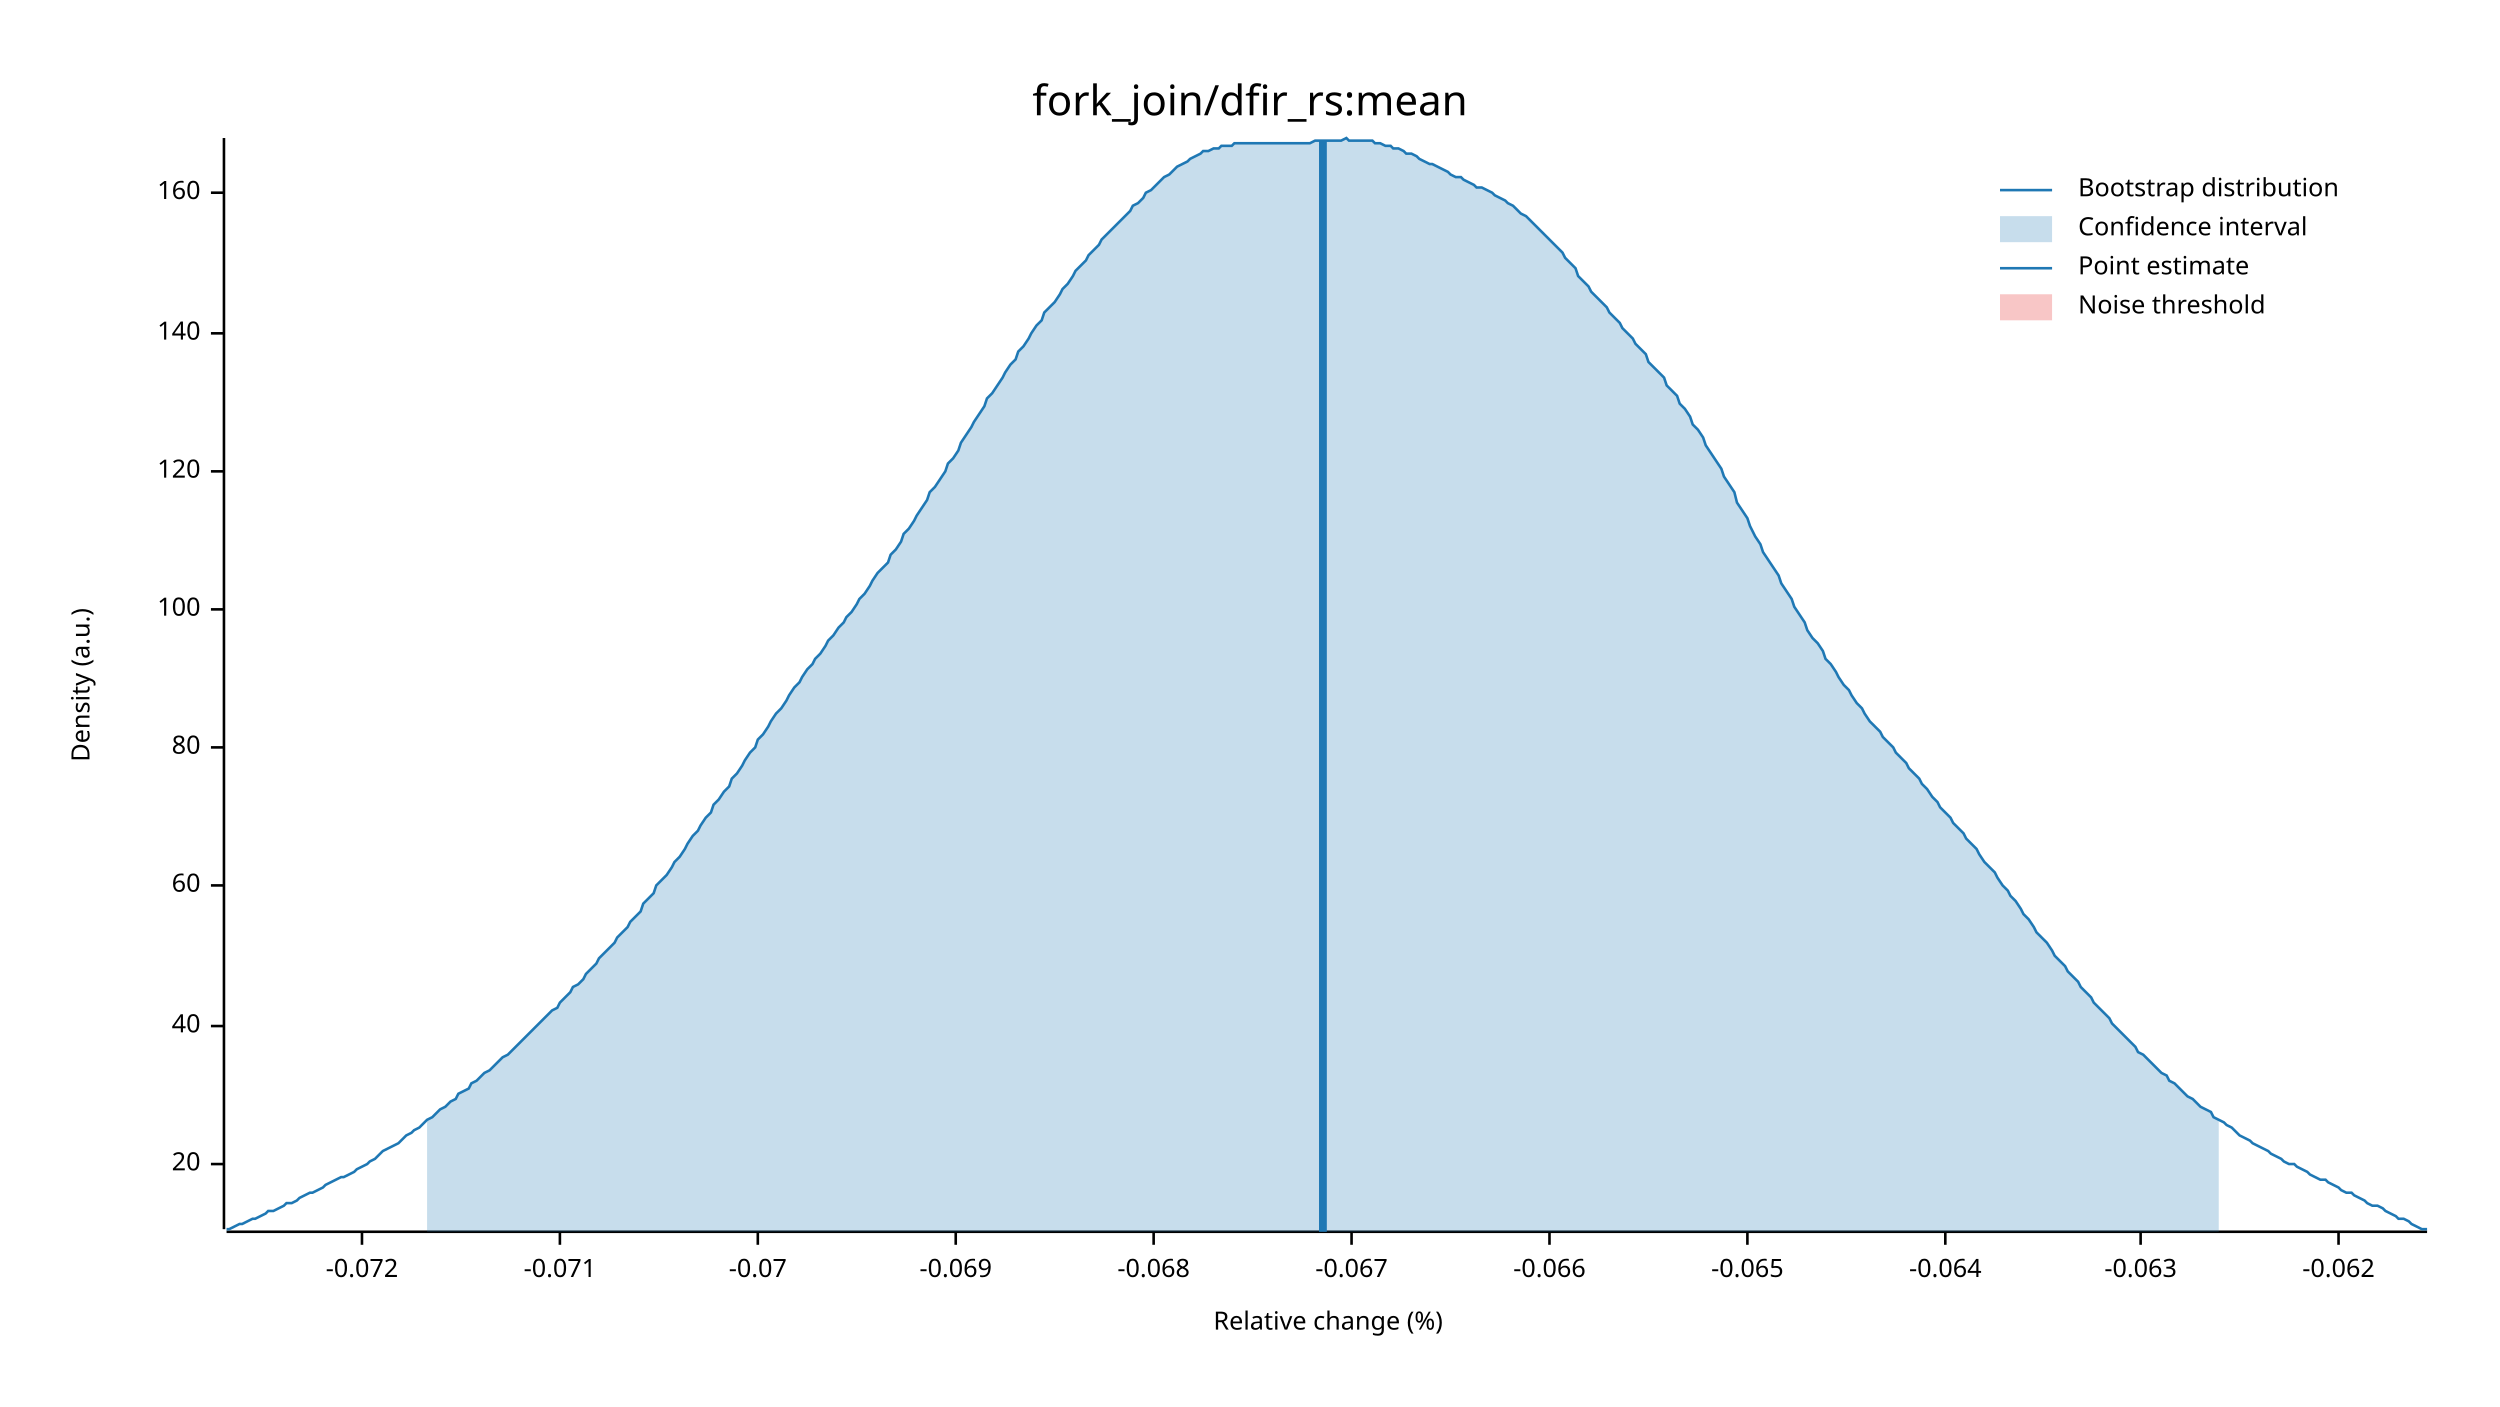
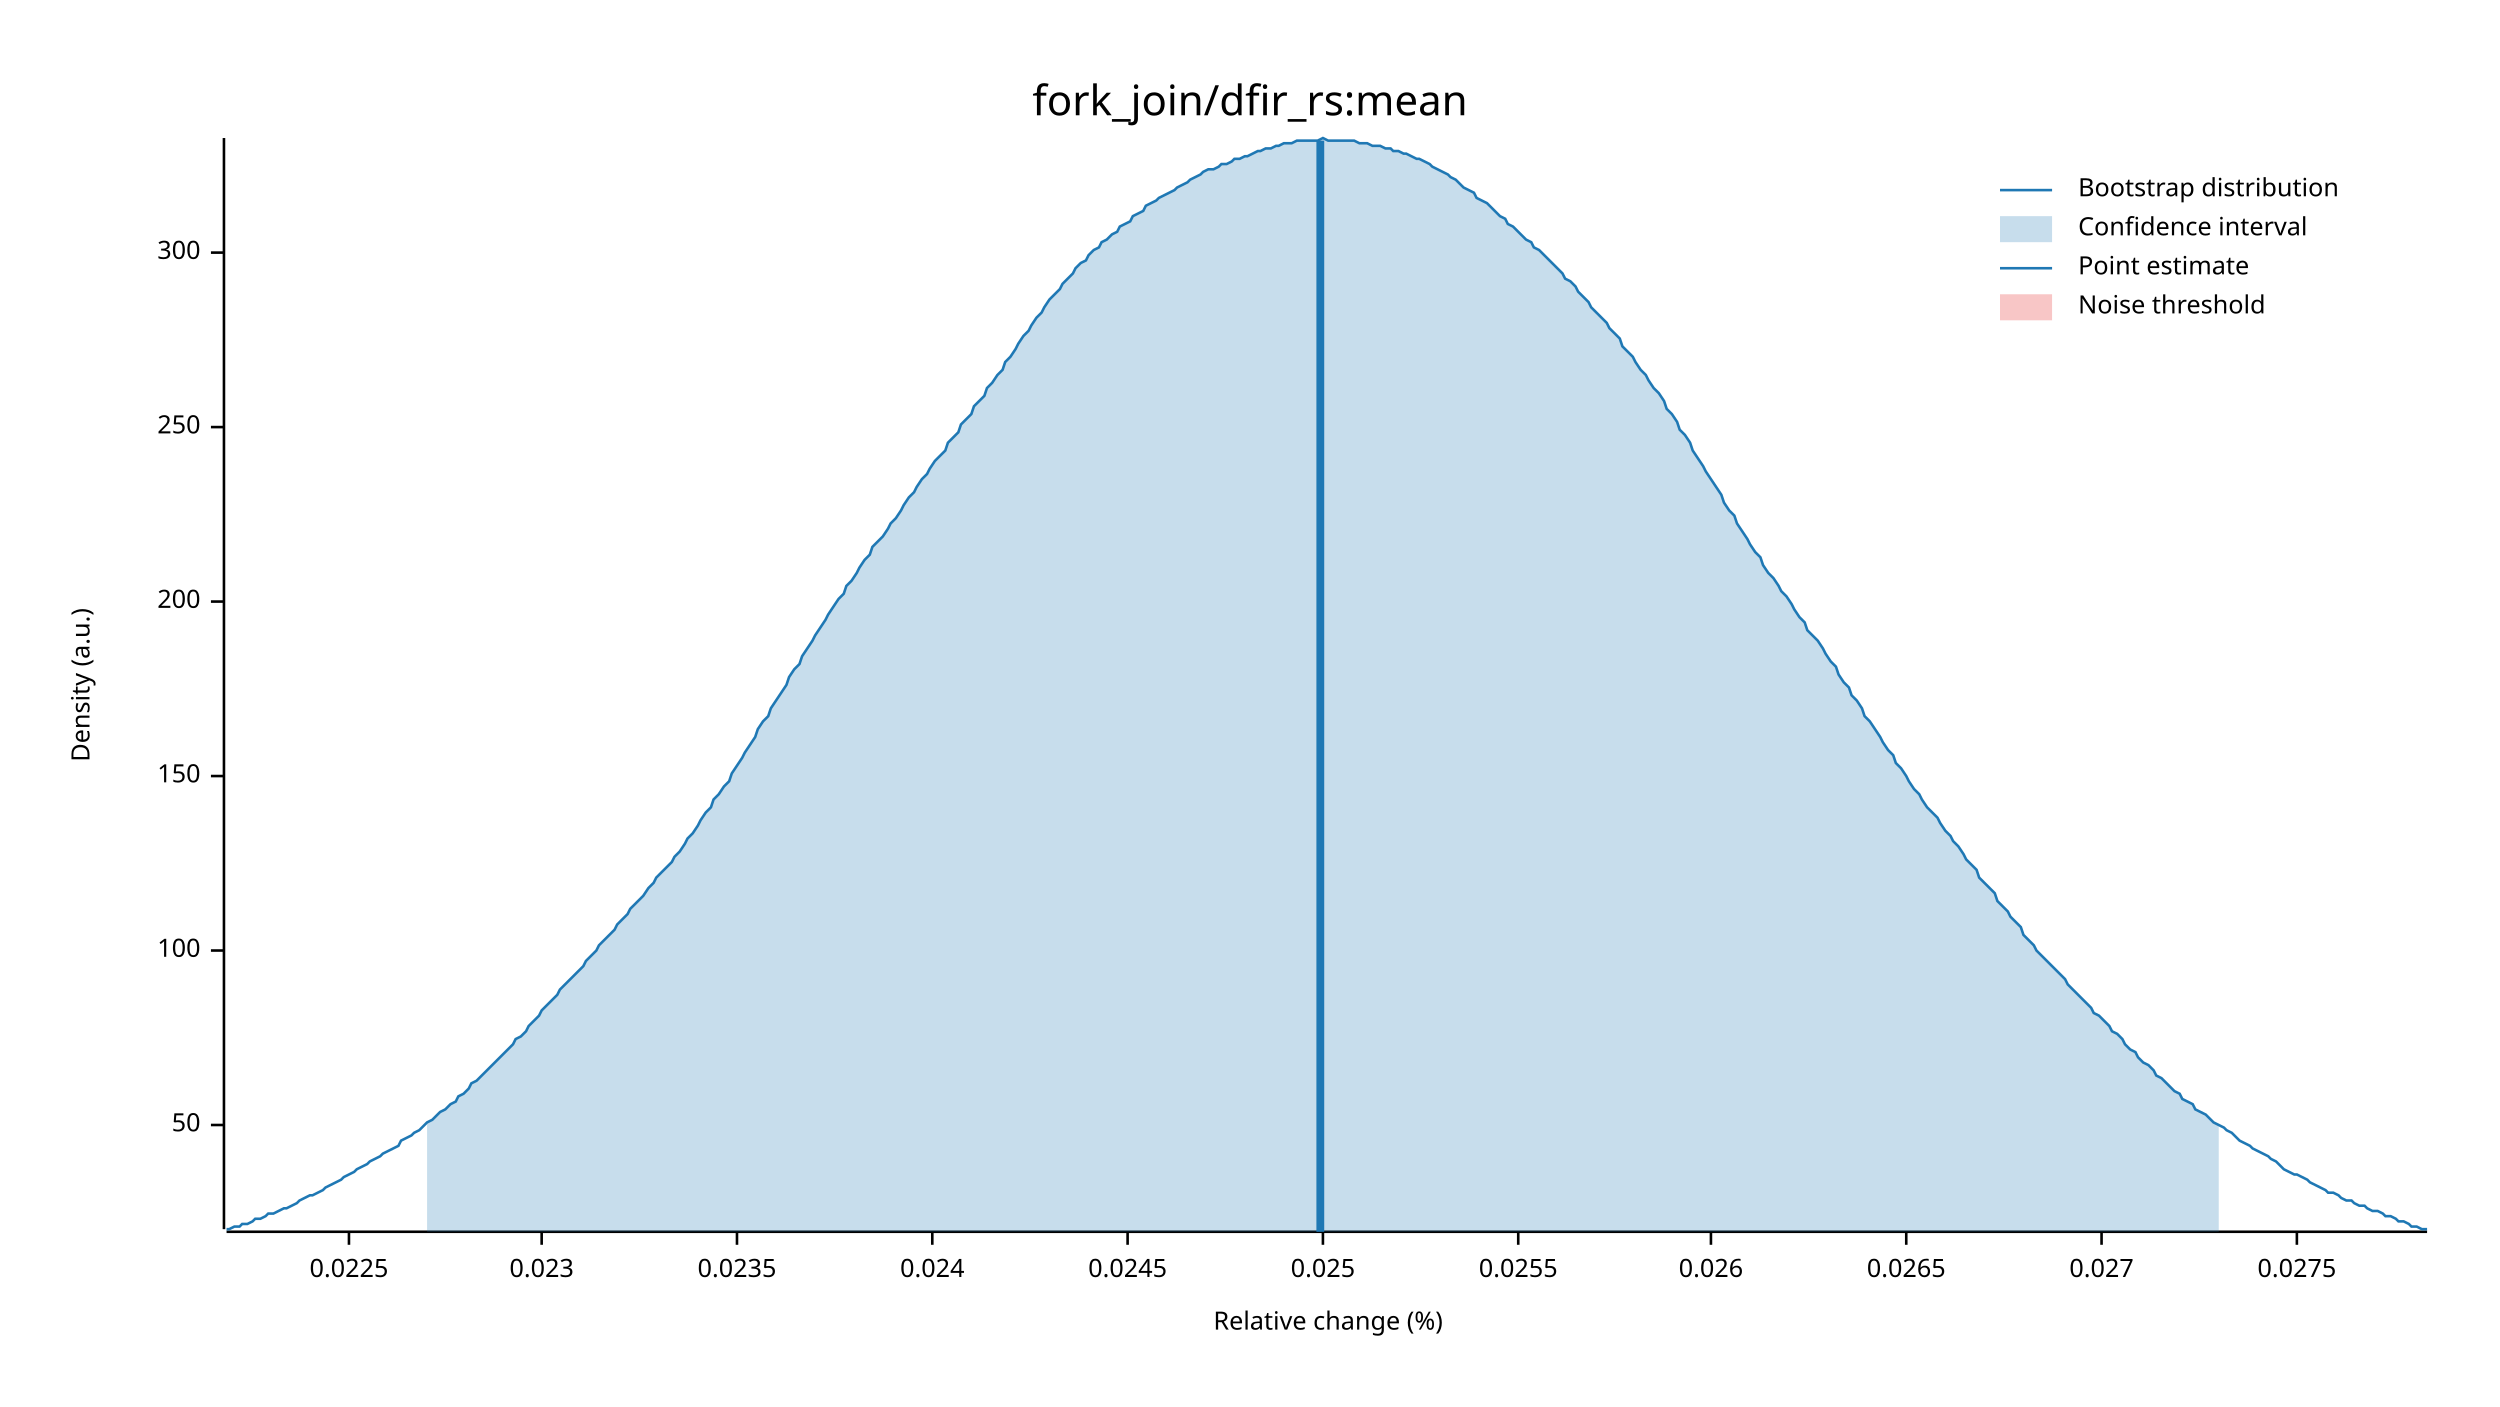
<svg xmlns="http://www.w3.org/2000/svg" width="960" height="540" viewBox="0 0 960 540">
  <text x="480" y="32" dy="0.76em" text-anchor="middle" font-family="sans-serif" font-size="16.129" opacity="1" fill="#000000">
fork_join/dfir_rs:mean
</text>
  <text x="27" y="263" dy="0.76em" text-anchor="middle" font-family="sans-serif" font-size="9.677" opacity="1" fill="#000000" transform="rotate(270, 27, 263)">
Density (a.u.)
</text>
  <text x="510" y="513" dy="-0.5ex" text-anchor="middle" font-family="sans-serif" font-size="9.677" opacity="1" fill="#000000">
Relative change (%)
</text>
  <polyline fill="none" opacity="1" stroke="#000000" stroke-width="1" points="86,53 86,472 " />
-   <text x="77" y="447" dy="0.5ex" text-anchor="end" font-family="sans-serif" font-size="9.677" opacity="1" fill="#000000">
- 20
+   <text x="77" y="432" dy="0.5ex" text-anchor="end" font-family="sans-serif" font-size="9.677" opacity="1" fill="#000000">
+ 50
</text>
-   <polyline fill="none" opacity="1" stroke="#000000" stroke-width="1" points="81,447 86,447 " />
-   <text x="77" y="394" dy="0.5ex" text-anchor="end" font-family="sans-serif" font-size="9.677" opacity="1" fill="#000000">
- 40
- </text>
-   <polyline fill="none" opacity="1" stroke="#000000" stroke-width="1" points="81,394 86,394 " />
-   <text x="77" y="340" dy="0.5ex" text-anchor="end" font-family="sans-serif" font-size="9.677" opacity="1" fill="#000000">
- 60
- </text>
-   <polyline fill="none" opacity="1" stroke="#000000" stroke-width="1" points="81,340 86,340 " />
-   <text x="77" y="287" dy="0.5ex" text-anchor="end" font-family="sans-serif" font-size="9.677" opacity="1" fill="#000000">
- 80
- </text>
-   <polyline fill="none" opacity="1" stroke="#000000" stroke-width="1" points="81,287 86,287 " />
-   <text x="77" y="234" dy="0.5ex" text-anchor="end" font-family="sans-serif" font-size="9.677" opacity="1" fill="#000000">
+   <polyline fill="none" opacity="1" stroke="#000000" stroke-width="1" points="81,432 86,432 " />
+   <text x="77" y="365" dy="0.5ex" text-anchor="end" font-family="sans-serif" font-size="9.677" opacity="1" fill="#000000">
100
</text>
-   <polyline fill="none" opacity="1" stroke="#000000" stroke-width="1" points="81,234 86,234 " />
-   <text x="77" y="181" dy="0.5ex" text-anchor="end" font-family="sans-serif" font-size="9.677" opacity="1" fill="#000000">
- 120
+   <polyline fill="none" opacity="1" stroke="#000000" stroke-width="1" points="81,365 86,365 " />
+   <text x="77" y="298" dy="0.5ex" text-anchor="end" font-family="sans-serif" font-size="9.677" opacity="1" fill="#000000">
+ 150
</text>
-   <polyline fill="none" opacity="1" stroke="#000000" stroke-width="1" points="81,181 86,181 " />
-   <text x="77" y="128" dy="0.5ex" text-anchor="end" font-family="sans-serif" font-size="9.677" opacity="1" fill="#000000">
- 140
+   <polyline fill="none" opacity="1" stroke="#000000" stroke-width="1" points="81,298 86,298 " />
+   <text x="77" y="231" dy="0.5ex" text-anchor="end" font-family="sans-serif" font-size="9.677" opacity="1" fill="#000000">
+ 200
</text>
-   <polyline fill="none" opacity="1" stroke="#000000" stroke-width="1" points="81,128 86,128 " />
-   <text x="77" y="74" dy="0.5ex" text-anchor="end" font-family="sans-serif" font-size="9.677" opacity="1" fill="#000000">
- 160
+   <polyline fill="none" opacity="1" stroke="#000000" stroke-width="1" points="81,231 86,231 " />
+   <text x="77" y="164" dy="0.5ex" text-anchor="end" font-family="sans-serif" font-size="9.677" opacity="1" fill="#000000">
+ 250
</text>
-   <polyline fill="none" opacity="1" stroke="#000000" stroke-width="1" points="81,74 86,74 " />
+   <polyline fill="none" opacity="1" stroke="#000000" stroke-width="1" points="81,164 86,164 " />
+   <text x="77" y="97" dy="0.5ex" text-anchor="end" font-family="sans-serif" font-size="9.677" opacity="1" fill="#000000">
+ 300
+ </text>
+   <polyline fill="none" opacity="1" stroke="#000000" stroke-width="1" points="81,97 86,97 " />
  <polyline fill="none" opacity="1" stroke="#000000" stroke-width="1" points="87,473 932,473 " />
-   <text x="139" y="483" dy="0.76em" text-anchor="middle" font-family="sans-serif" font-size="9.677" opacity="1" fill="#000000">
- -0.072
+   <text x="134" y="483" dy="0.76em" text-anchor="middle" font-family="sans-serif" font-size="9.677" opacity="1" fill="#000000">
+ 0.0225
</text>
-   <polyline fill="none" opacity="1" stroke="#000000" stroke-width="1" points="139,473 139,478 " />
-   <text x="215" y="483" dy="0.76em" text-anchor="middle" font-family="sans-serif" font-size="9.677" opacity="1" fill="#000000">
- -0.071
+   <polyline fill="none" opacity="1" stroke="#000000" stroke-width="1" points="134,473 134,478 " />
+   <text x="208" y="483" dy="0.76em" text-anchor="middle" font-family="sans-serif" font-size="9.677" opacity="1" fill="#000000">
+ 0.023
</text>
-   <polyline fill="none" opacity="1" stroke="#000000" stroke-width="1" points="215,473 215,478 " />
-   <text x="291" y="483" dy="0.76em" text-anchor="middle" font-family="sans-serif" font-size="9.677" opacity="1" fill="#000000">
- -0.07
+   <polyline fill="none" opacity="1" stroke="#000000" stroke-width="1" points="208,473 208,478 " />
+   <text x="283" y="483" dy="0.76em" text-anchor="middle" font-family="sans-serif" font-size="9.677" opacity="1" fill="#000000">
+ 0.0235
</text>
-   <polyline fill="none" opacity="1" stroke="#000000" stroke-width="1" points="291,473 291,478 " />
-   <text x="367" y="483" dy="0.76em" text-anchor="middle" font-family="sans-serif" font-size="9.677" opacity="1" fill="#000000">
- -0.069
+   <polyline fill="none" opacity="1" stroke="#000000" stroke-width="1" points="283,473 283,478 " />
+   <text x="358" y="483" dy="0.76em" text-anchor="middle" font-family="sans-serif" font-size="9.677" opacity="1" fill="#000000">
+ 0.024
</text>
-   <polyline fill="none" opacity="1" stroke="#000000" stroke-width="1" points="367,473 367,478 " />
-   <text x="443" y="483" dy="0.76em" text-anchor="middle" font-family="sans-serif" font-size="9.677" opacity="1" fill="#000000">
- -0.068
+   <polyline fill="none" opacity="1" stroke="#000000" stroke-width="1" points="358,473 358,478 " />
+   <text x="433" y="483" dy="0.76em" text-anchor="middle" font-family="sans-serif" font-size="9.677" opacity="1" fill="#000000">
+ 0.0245
</text>
-   <polyline fill="none" opacity="1" stroke="#000000" stroke-width="1" points="443,473 443,478 " />
-   <text x="519" y="483" dy="0.76em" text-anchor="middle" font-family="sans-serif" font-size="9.677" opacity="1" fill="#000000">
- -0.067
+   <polyline fill="none" opacity="1" stroke="#000000" stroke-width="1" points="433,473 433,478 " />
+   <text x="508" y="483" dy="0.76em" text-anchor="middle" font-family="sans-serif" font-size="9.677" opacity="1" fill="#000000">
+ 0.025
</text>
-   <polyline fill="none" opacity="1" stroke="#000000" stroke-width="1" points="519,473 519,478 " />
-   <text x="595" y="483" dy="0.76em" text-anchor="middle" font-family="sans-serif" font-size="9.677" opacity="1" fill="#000000">
- -0.066
+   <polyline fill="none" opacity="1" stroke="#000000" stroke-width="1" points="508,473 508,478 " />
+   <text x="583" y="483" dy="0.76em" text-anchor="middle" font-family="sans-serif" font-size="9.677" opacity="1" fill="#000000">
+ 0.0255
</text>
-   <polyline fill="none" opacity="1" stroke="#000000" stroke-width="1" points="595,473 595,478 " />
-   <text x="671" y="483" dy="0.76em" text-anchor="middle" font-family="sans-serif" font-size="9.677" opacity="1" fill="#000000">
- -0.065
+   <polyline fill="none" opacity="1" stroke="#000000" stroke-width="1" points="583,473 583,478 " />
+   <text x="657" y="483" dy="0.76em" text-anchor="middle" font-family="sans-serif" font-size="9.677" opacity="1" fill="#000000">
+ 0.026
</text>
-   <polyline fill="none" opacity="1" stroke="#000000" stroke-width="1" points="671,473 671,478 " />
-   <text x="747" y="483" dy="0.76em" text-anchor="middle" font-family="sans-serif" font-size="9.677" opacity="1" fill="#000000">
- -0.064
+   <polyline fill="none" opacity="1" stroke="#000000" stroke-width="1" points="657,473 657,478 " />
+   <text x="732" y="483" dy="0.76em" text-anchor="middle" font-family="sans-serif" font-size="9.677" opacity="1" fill="#000000">
+ 0.0265
</text>
-   <polyline fill="none" opacity="1" stroke="#000000" stroke-width="1" points="747,473 747,478 " />
-   <text x="822" y="483" dy="0.76em" text-anchor="middle" font-family="sans-serif" font-size="9.677" opacity="1" fill="#000000">
- -0.063
+   <polyline fill="none" opacity="1" stroke="#000000" stroke-width="1" points="732,473 732,478 " />
+   <text x="807" y="483" dy="0.76em" text-anchor="middle" font-family="sans-serif" font-size="9.677" opacity="1" fill="#000000">
+ 0.027
</text>
-   <polyline fill="none" opacity="1" stroke="#000000" stroke-width="1" points="822,473 822,478 " />
-   <text x="898" y="483" dy="0.76em" text-anchor="middle" font-family="sans-serif" font-size="9.677" opacity="1" fill="#000000">
- -0.062
+   <polyline fill="none" opacity="1" stroke="#000000" stroke-width="1" points="807,473 807,478 " />
+   <text x="882" y="483" dy="0.76em" text-anchor="middle" font-family="sans-serif" font-size="9.677" opacity="1" fill="#000000">
+ 0.0275
</text>
-   <polyline fill="none" opacity="1" stroke="#000000" stroke-width="1" points="898,473 898,478 " />
-   <polyline fill="none" opacity="1" stroke="#1F78B4" stroke-width="1" points="87,472 88,472 90,471 92,470 93,470 95,469 97,468 98,468 100,467 102,466 103,465 105,465 107,464 109,463 110,462 112,462 114,461 115,460 117,459 119,458 120,458 122,457 124,456 125,455 127,454 129,453 131,452 132,452 134,451 136,450 137,449 139,448 141,447 142,446 144,445 146,443 147,442 149,441 151,440 153,439 154,438 156,436 158,435 159,434 161,433 163,431 164,430 166,429 168,427 169,426 171,425 173,423 175,422 176,420 178,419 180,418 181,416 183,415 185,413 186,412 188,411 190,409 191,408 193,406 195,405 197,403 198,402 200,400 202,398 203,397 205,395 207,393 208,392 210,390 212,388 214,387 215,385 217,383 219,381 220,379 222,378 224,376 225,374 227,372 229,370 230,368 232,366 234,364 236,362 237,360 239,358 241,356 242,354 244,352 246,350 247,347 249,345 251,343 252,340 254,338 256,336 258,333 259,331 261,329 263,326 264,324 266,321 268,319 269,317 271,314 273,312 274,309 276,307 278,304 280,302 281,299 283,297 285,294 286,292 288,289 290,287 291,284 293,282 295,279 296,277 298,274 300,272 302,269 303,267 305,264 307,262 308,260 310,257 312,255 313,253 315,251 317,248 318,246 320,244 322,241 324,239 325,237 327,235 329,232 330,230 332,228 334,225 335,223 337,220 339,218 341,216 342,213 344,211 346,208 347,205 349,203 351,200 352,198 354,195 356,192 357,189 359,187 361,184 363,181 364,178 366,176 368,173 369,170 371,167 373,164 374,162 376,159 378,156 379,153 381,151 383,148 385,145 386,143 388,140 390,138 391,135 393,133 395,130 396,128 398,125 400,123 401,120 403,118 405,116 407,113 408,111 410,109 412,106 413,104 415,102 417,100 418,98 420,96 422,94 423,92 425,90 427,88 429,86 430,85 432,83 434,81 435,79 437,78 439,76 440,74 442,73 444,71 445,70 447,68 449,67 451,65 452,64 454,63 456,62 457,61 459,60 461,59 462,58 464,58 466,57 468,57 469,56 471,56 473,56 474,55 476,55 478,55 479,55 481,55 483,55 484,55 486,55 488,55 490,55 491,55 493,55 495,55 496,55 498,55 500,55 501,55 503,55 505,54 506,54 508,54 510,54 512,54 513,54 515,54 517,53 518,54 520,54 522,54 523,54 525,54 527,54 528,55 530,55 532,56 534,56 535,57 537,57 539,58 540,59 542,59 544,60 545,61 547,62 549,63 550,63 552,64 554,65 556,66 557,67 559,68 561,68 562,69 564,70 566,71 567,72 569,72 571,73 573,74 574,75 576,76 578,77 579,78 581,79 583,81 584,82 586,83 588,85 589,86 591,88 593,90 595,92 596,93 598,95 600,97 601,99 603,101 605,103 606,106 608,108 610,110 611,112 613,114 615,116 617,118 618,120 620,122 622,124 623,126 625,128 627,130 628,132 630,134 632,136 633,139 635,141 637,143 639,145 640,148 642,150 644,152 645,155 647,157 649,160 650,163 652,165 654,168 655,171 657,174 659,177 661,180 662,183 664,186 666,189 667,193 669,196 671,199 672,202 674,206 676,209 677,212 679,215 681,218 683,221 684,224 686,227 688,230 689,233 691,236 693,239 694,242 696,245 698,247 700,250 701,253 703,255 705,258 706,260 708,263 710,265 711,267 713,270 715,272 716,274 718,277 720,279 722,281 723,283 725,285 727,287 728,289 730,291 732,293 733,295 735,297 737,299 738,301 740,303 742,306 744,308 745,310 747,312 749,314 750,316 752,318 754,320 755,322 757,324 759,326 760,328 762,331 764,333 766,335 767,337 769,340 771,342 772,344 774,346 776,349 777,351 779,353 781,356 782,358 784,360 786,362 788,365 789,367 791,369 793,371 794,373 796,375 798,377 799,379 801,381 803,383 804,385 806,387 808,389 810,391 811,393 813,395 815,397 816,398 818,400 820,402 821,404 823,405 825,407 827,409 828,410 830,412 832,413 833,415 835,416 837,418 838,419 840,421 842,422 843,423 845,425 847,426 849,427 850,429 852,430 854,431 855,432 857,433 859,435 860,436 862,437 864,438 865,439 867,440 869,441 871,442 872,443 874,444 876,445 877,446 879,447 881,447 882,448 884,449 886,450 887,451 889,452 891,453 893,453 894,454 896,455 898,456 899,457 901,458 903,458 904,459 906,460 908,461 909,462 911,463 913,463 915,464 916,465 918,466 920,467 921,468 923,468 925,469 926,470 928,471 930,472 932,472 " />
-   <polygon opacity="0.25" fill="#1F78B4" points="164,430 166,429 168,427 169,426 171,425 173,423 175,422 176,420 178,419 180,418 181,416 183,415 185,413 186,412 188,411 190,409 191,408 193,406 195,405 197,403 198,402 200,400 202,398 203,397 205,395 207,393 208,392 210,390 212,388 214,387 215,385 217,383 219,381 220,379 222,378 224,376 225,374 227,372 229,370 230,368 232,366 234,364 236,362 237,360 239,358 241,356 242,354 244,352 246,350 247,347 249,345 251,343 252,340 254,338 256,336 258,333 259,331 261,329 263,326 264,324 266,321 268,319 269,317 271,314 273,312 274,309 276,307 278,304 280,302 281,299 283,297 285,294 286,292 288,289 290,287 291,284 293,282 295,279 296,277 298,274 300,272 302,269 303,267 305,264 307,262 308,260 310,257 312,255 313,253 315,251 317,248 318,246 320,244 322,241 324,239 325,237 327,235 329,232 330,230 332,228 334,225 335,223 337,220 339,218 341,216 342,213 344,211 346,208 347,205 349,203 351,200 352,198 354,195 356,192 357,189 359,187 361,184 363,181 364,178 366,176 368,173 369,170 371,167 373,164 374,162 376,159 378,156 379,153 381,151 383,148 385,145 386,143 388,140 390,138 391,135 393,133 395,130 396,128 398,125 400,123 401,120 403,118 405,116 407,113 408,111 410,109 412,106 413,104 415,102 417,100 418,98 420,96 422,94 423,92 425,90 427,88 429,86 430,85 432,83 434,81 435,79 437,78 439,76 440,74 442,73 444,71 445,70 447,68 449,67 451,65 452,64 454,63 456,62 457,61 459,60 461,59 462,58 464,58 466,57 468,57 469,56 471,56 473,56 474,55 476,55 478,55 479,55 481,55 483,55 484,55 486,55 488,55 490,55 491,55 493,55 495,55 496,55 498,55 500,55 501,55 503,55 505,54 506,54 508,54 510,54 512,54 513,54 515,54 517,53 518,54 520,54 522,54 523,54 525,54 527,54 528,55 530,55 532,56 534,56 535,57 537,57 539,58 540,59 542,59 544,60 545,61 547,62 549,63 550,63 552,64 554,65 556,66 557,67 559,68 561,68 562,69 564,70 566,71 567,72 569,72 571,73 573,74 574,75 576,76 578,77 579,78 581,79 583,81 584,82 586,83 588,85 589,86 591,88 593,90 595,92 596,93 598,95 600,97 601,99 603,101 605,103 606,106 608,108 610,110 611,112 613,114 615,116 617,118 618,120 620,122 622,124 623,126 625,128 627,130 628,132 630,134 632,136 633,139 635,141 637,143 639,145 640,148 642,150 644,152 645,155 647,157 649,160 650,163 652,165 654,168 655,171 657,174 659,177 661,180 662,183 664,186 666,189 667,193 669,196 671,199 672,202 674,206 676,209 677,212 679,215 681,218 683,221 684,224 686,227 688,230 689,233 691,236 693,239 694,242 696,245 698,247 700,250 701,253 703,255 705,258 706,260 708,263 710,265 711,267 713,270 715,272 716,274 718,277 720,279 722,281 723,283 725,285 727,287 728,289 730,291 732,293 733,295 735,297 737,299 738,301 740,303 742,306 744,308 745,310 747,312 749,314 750,316 752,318 754,320 755,322 757,324 759,326 760,328 762,331 764,333 766,335 767,337 769,340 771,342 772,344 774,346 776,349 777,351 779,353 781,356 782,358 784,360 786,362 788,365 789,367 791,369 793,371 794,373 796,375 798,377 799,379 801,381 803,383 804,385 806,387 808,389 810,391 811,393 813,395 815,397 816,398 818,400 820,402 821,404 823,405 825,407 827,409 828,410 830,412 832,413 833,415 835,416 837,418 838,419 840,421 842,422 843,423 845,425 847,426 849,427 850,429 852,430 852,473 164,473 " />
-   <polyline fill="none" opacity="1" stroke="#1F78B4" stroke-width="3" points="508,473 508,54 " />
+   <polyline fill="none" opacity="1" stroke="#000000" stroke-width="1" points="882,473 882,478 " />
+   <polyline fill="none" opacity="1" stroke="#1F78B4" stroke-width="1" points="87,472 88,472 90,471 92,471 93,470 95,470 97,469 98,468 100,468 102,467 103,466 105,466 107,465 109,464 110,464 112,463 114,462 115,461 117,460 119,459 120,459 122,458 124,457 125,456 127,455 129,454 131,453 132,452 134,451 136,450 137,449 139,448 141,447 142,446 144,445 146,444 147,443 149,442 151,441 153,440 154,438 156,437 158,436 159,435 161,434 163,432 164,431 166,430 168,428 169,427 171,426 173,424 175,423 176,421 178,420 180,418 181,416 183,415 185,413 186,412 188,410 190,408 191,407 193,405 195,403 197,401 198,399 200,398 202,396 203,394 205,392 207,390 208,388 210,386 212,384 214,382 215,380 217,378 219,376 220,375 222,373 224,371 225,369 227,367 229,365 230,363 232,361 234,359 236,357 237,355 239,353 241,351 242,349 244,347 246,345 247,344 249,341 251,339 252,337 254,335 256,333 258,331 259,329 261,327 263,324 264,322 266,320 268,317 269,315 271,312 273,310 274,307 276,305 278,302 280,300 281,297 283,294 285,291 286,289 288,286 290,283 291,280 293,277 295,275 296,272 298,269 300,266 302,263 303,260 305,257 307,255 308,252 310,249 312,246 313,244 315,241 317,238 318,236 320,233 322,230 324,228 325,225 327,223 329,220 330,218 332,215 334,213 335,210 337,208 339,206 341,203 342,201 344,199 346,196 347,194 349,191 351,189 352,187 354,184 356,182 357,180 359,177 361,175 363,173 364,170 366,168 368,166 369,163 371,161 373,159 374,156 376,154 378,152 379,149 381,147 383,144 385,142 386,139 388,137 390,134 391,132 393,129 395,127 396,125 398,122 400,120 401,118 403,115 405,113 407,111 408,109 410,107 412,105 413,103 415,101 417,100 418,98 420,96 422,95 423,93 425,92 427,90 429,89 430,87 432,86 434,85 435,83 437,82 439,81 440,79 442,78 444,77 445,76 447,75 449,74 451,73 452,72 454,71 456,70 457,69 459,68 461,67 462,66 464,65 466,65 468,64 469,63 471,63 473,62 474,61 476,61 478,60 479,60 481,59 483,58 484,58 486,57 488,57 490,56 491,56 493,55 495,55 496,55 498,54 500,54 501,54 503,54 505,54 506,54 508,53 510,54 512,54 513,54 515,54 517,54 518,54 520,54 522,55 523,55 525,55 527,56 528,56 530,56 532,57 534,57 535,58 537,58 539,59 540,59 542,60 544,61 545,61 547,62 549,63 550,64 552,65 554,66 556,67 557,68 559,69 561,71 562,72 564,73 566,74 567,76 569,77 571,78 573,80 574,81 576,83 578,84 579,86 581,87 583,89 584,90 586,92 588,93 589,95 591,96 593,98 595,100 596,101 598,103 600,105 601,107 603,108 605,110 606,112 608,114 610,116 611,118 613,120 615,122 617,124 618,126 620,128 622,130 623,133 625,135 627,137 628,139 630,142 632,144 633,146 635,149 637,151 639,154 640,157 642,159 644,162 645,165 647,167 649,170 650,173 652,176 654,179 655,181 657,184 659,187 661,190 662,193 664,196 666,198 667,201 669,204 671,207 672,209 674,212 676,214 677,217 679,220 681,222 683,225 684,227 686,229 688,232 689,234 691,237 693,239 694,242 696,244 698,246 700,249 701,251 703,254 705,256 706,259 708,262 710,264 711,267 713,269 715,272 716,275 718,277 720,280 722,283 723,285 725,288 727,290 728,293 730,295 732,298 733,300 735,303 737,305 738,307 740,310 742,312 744,314 745,316 747,319 749,321 750,323 752,325 754,328 755,330 757,332 759,334 760,337 762,339 764,341 766,343 767,346 769,348 771,350 772,352 774,354 776,356 777,359 779,361 781,363 782,365 784,367 786,369 788,371 789,372 791,374 793,376 794,378 796,380 798,382 799,383 801,385 803,387 804,389 806,390 808,392 810,394 811,396 813,397 815,399 816,401 818,403 820,404 821,406 823,408 825,409 827,411 828,413 830,414 832,416 833,417 835,419 837,420 838,422 840,423 842,424 843,426 845,427 847,428 849,430 850,431 852,432 854,433 855,434 857,435 859,437 860,438 862,439 864,440 865,441 867,442 869,443 871,444 872,445 874,446 876,448 877,449 879,450 881,451 882,451 884,452 886,453 887,454 889,455 891,456 893,457 894,458 896,458 898,459 899,460 901,461 903,461 904,462 906,463 908,463 909,464 911,465 913,465 915,466 916,467 918,467 920,468 921,469 923,469 925,470 926,471 928,471 930,472 932,472 " />
+   <polygon opacity="0.25" fill="#1F78B4" points="164,431 166,430 168,428 169,427 171,426 173,424 175,423 176,421 178,420 180,418 181,416 183,415 185,413 186,412 188,410 190,408 191,407 193,405 195,403 197,401 198,399 200,398 202,396 203,394 205,392 207,390 208,388 210,386 212,384 214,382 215,380 217,378 219,376 220,375 222,373 224,371 225,369 227,367 229,365 230,363 232,361 234,359 236,357 237,355 239,353 241,351 242,349 244,347 246,345 247,344 249,341 251,339 252,337 254,335 256,333 258,331 259,329 261,327 263,324 264,322 266,320 268,317 269,315 271,312 273,310 274,307 276,305 278,302 280,300 281,297 283,294 285,291 286,289 288,286 290,283 291,280 293,277 295,275 296,272 298,269 300,266 302,263 303,260 305,257 307,255 308,252 310,249 312,246 313,244 315,241 317,238 318,236 320,233 322,230 324,228 325,225 327,223 329,220 330,218 332,215 334,213 335,210 337,208 339,206 341,203 342,201 344,199 346,196 347,194 349,191 351,189 352,187 354,184 356,182 357,180 359,177 361,175 363,173 364,170 366,168 368,166 369,163 371,161 373,159 374,156 376,154 378,152 379,149 381,147 383,144 385,142 386,139 388,137 390,134 391,132 393,129 395,127 396,125 398,122 400,120 401,118 403,115 405,113 407,111 408,109 410,107 412,105 413,103 415,101 417,100 418,98 420,96 422,95 423,93 425,92 427,90 429,89 430,87 432,86 434,85 435,83 437,82 439,81 440,79 442,78 444,77 445,76 447,75 449,74 451,73 452,72 454,71 456,70 457,69 459,68 461,67 462,66 464,65 466,65 468,64 469,63 471,63 473,62 474,61 476,61 478,60 479,60 481,59 483,58 484,58 486,57 488,57 490,56 491,56 493,55 495,55 496,55 498,54 500,54 501,54 503,54 505,54 506,54 508,53 510,54 512,54 513,54 515,54 517,54 518,54 520,54 522,55 523,55 525,55 527,56 528,56 530,56 532,57 534,57 535,58 537,58 539,59 540,59 542,60 544,61 545,61 547,62 549,63 550,64 552,65 554,66 556,67 557,68 559,69 561,71 562,72 564,73 566,74 567,76 569,77 571,78 573,80 574,81 576,83 578,84 579,86 581,87 583,89 584,90 586,92 588,93 589,95 591,96 593,98 595,100 596,101 598,103 600,105 601,107 603,108 605,110 606,112 608,114 610,116 611,118 613,120 615,122 617,124 618,126 620,128 622,130 623,133 625,135 627,137 628,139 630,142 632,144 633,146 635,149 637,151 639,154 640,157 642,159 644,162 645,165 647,167 649,170 650,173 652,176 654,179 655,181 657,184 659,187 661,190 662,193 664,196 666,198 667,201 669,204 671,207 672,209 674,212 676,214 677,217 679,220 681,222 683,225 684,227 686,229 688,232 689,234 691,237 693,239 694,242 696,244 698,246 700,249 701,251 703,254 705,256 706,259 708,262 710,264 711,267 713,269 715,272 716,275 718,277 720,280 722,283 723,285 725,288 727,290 728,293 730,295 732,298 733,300 735,303 737,305 738,307 740,310 742,312 744,314 745,316 747,319 749,321 750,323 752,325 754,328 755,330 757,332 759,334 760,337 762,339 764,341 766,343 767,346 769,348 771,350 772,352 774,354 776,356 777,359 779,361 781,363 782,365 784,367 786,369 788,371 789,372 791,374 793,376 794,378 796,380 798,382 799,383 801,385 803,387 804,389 806,390 808,392 810,394 811,396 813,397 815,399 816,401 818,403 820,404 821,406 823,408 825,409 827,411 828,413 830,414 832,416 833,417 835,419 837,420 838,422 840,423 842,424 843,426 845,427 847,428 849,430 850,431 852,432 852,473 164,473 " />
+   <polyline fill="none" opacity="1" stroke="#1F78B4" stroke-width="3" points="507,473 507,54 " />
  <rect x="509" y="53" width="0" height="419" opacity="0.1" fill="#E31A1C" stroke="none" />
  <text x="798" y="68" dy="0.76em" text-anchor="start" font-family="sans-serif" font-size="9.677" opacity="1" fill="#000000">
Bootstrap distribution
</text>
  <text x="798" y="83" dy="0.76em" text-anchor="start" font-family="sans-serif" font-size="9.677" opacity="1" fill="#000000">
Confidence interval
</text>
  <text x="798" y="98" dy="0.76em" text-anchor="start" font-family="sans-serif" font-size="9.677" opacity="1" fill="#000000">
Point estimate
</text>
  <text x="798" y="113" dy="0.76em" text-anchor="start" font-family="sans-serif" font-size="9.677" opacity="1" fill="#000000">
Noise threshold
</text>
  <polyline fill="none" opacity="1" stroke="#1F78B4" stroke-width="1" points="768,73 788,73 " />
  <rect x="768" y="83" width="20" height="10" opacity="0.25" fill="#1F78B4" stroke="none" />
  <polyline fill="none" opacity="1" stroke="#1F78B4" stroke-width="1" points="768,103 788,103 " />
  <rect x="768" y="113" width="20" height="10" opacity="0.25" fill="#E31A1C" stroke="none" />
</svg>
